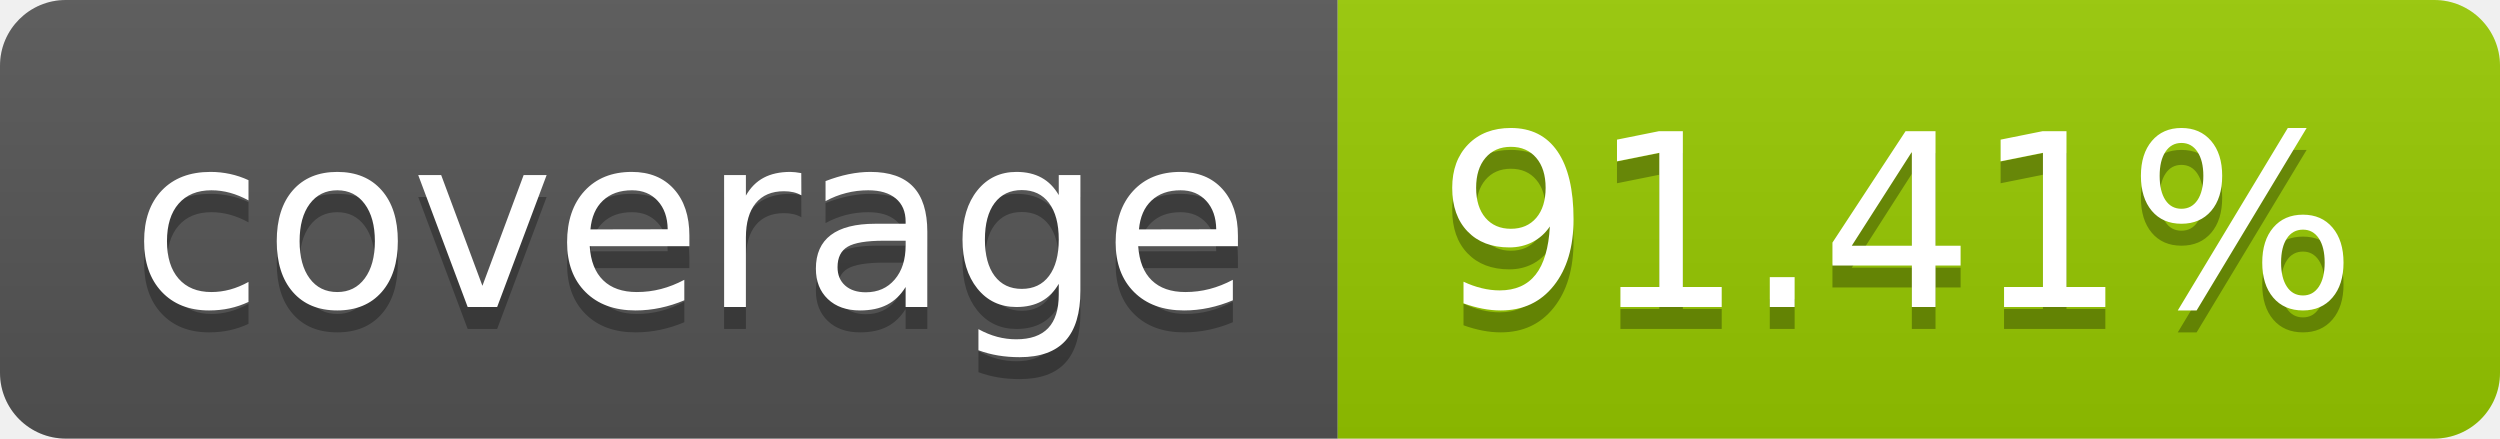
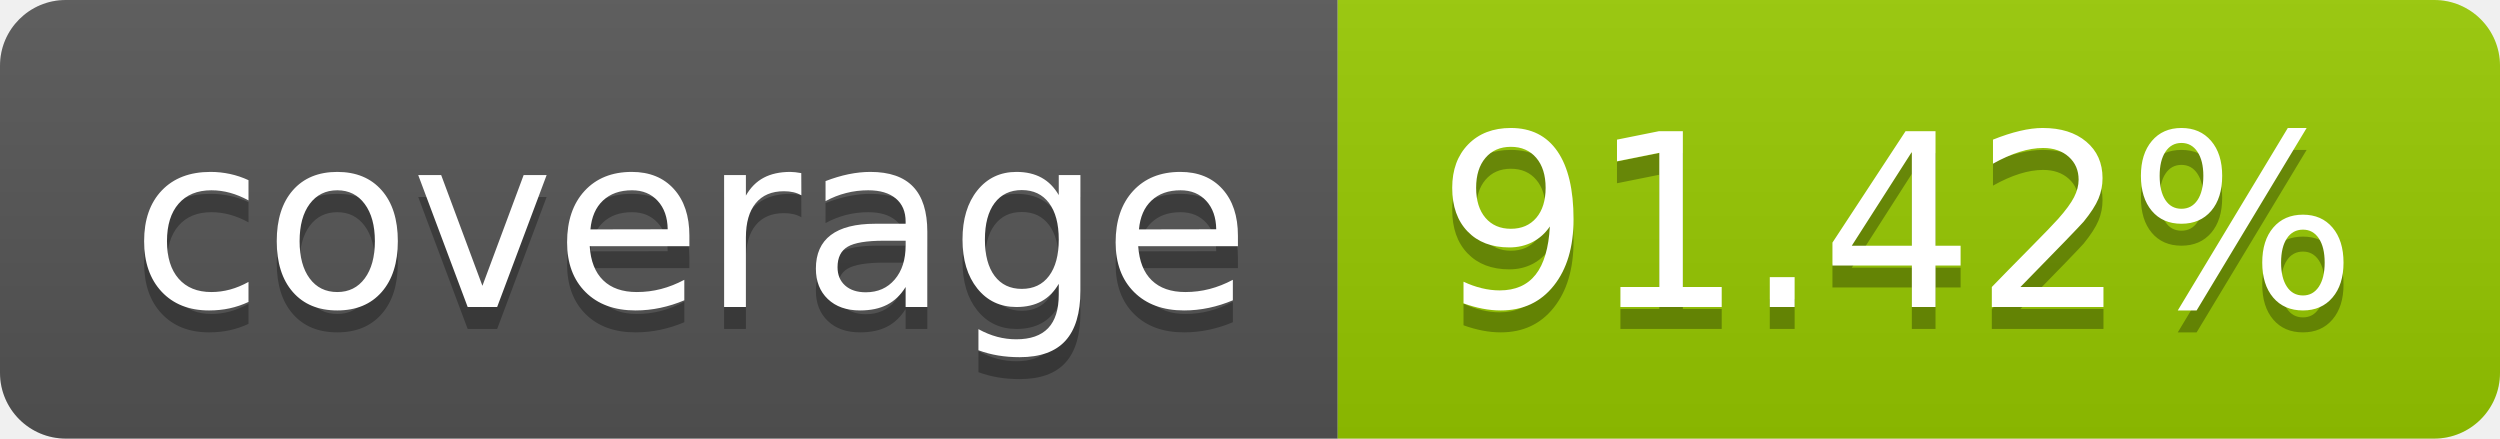
- <svg xmlns="http://www.w3.org/2000/svg" width="114" height="20" role="img" aria-label="coverage: 91.41%">
+ <svg xmlns="http://www.w3.org/2000/svg" width="114" height="20" role="img" aria-label="coverage: 91.42%">
  <linearGradient id="s" x2="0" y2="100%">
    <stop offset="0" stop-color="#bbb" stop-opacity=".1" />
    <stop offset="1" stop-opacity=".1" />
  </linearGradient>
  <clipPath id="r">
    <rect width="114" height="20" rx="3" fill="#fff" />
  </clipPath>
  <g clip-path="url(#r)">
    <rect width="61" height="20" fill="#555" />
    <rect x="61" width="53" height="20" fill="#97ca00" />
    <rect width="114" height="20" fill="url(#s)" />
  </g>
  <g fill="#fff" text-anchor="middle" font-family="Verdana,Geneva,DejaVu Sans,sans-serif" text-rendering="geometricPrecision" font-size="110">
    <text aria-hidden="true" x="315" y="150" fill="#010101" fill-opacity=".3" transform="scale(.1)" textLength="510">coverage</text>
    <text x="315" y="140" transform="scale(.1)" fill="#fff" textLength="510">coverage</text>
-     <text aria-hidden="true" x="865" y="150" fill="#010101" fill-opacity=".3" transform="scale(.1)" textLength="430">91.41%</text>
-     <text x="865" y="140" transform="scale(.1)" fill="#fff" textLength="430">91.41%</text>
+     <text aria-hidden="true" x="865" y="150" fill="#010101" fill-opacity=".3" transform="scale(.1)" textLength="430">91.42%</text>
+     <text x="865" y="140" transform="scale(.1)" fill="#fff" textLength="430">91.42%</text>
  </g>
</svg>
